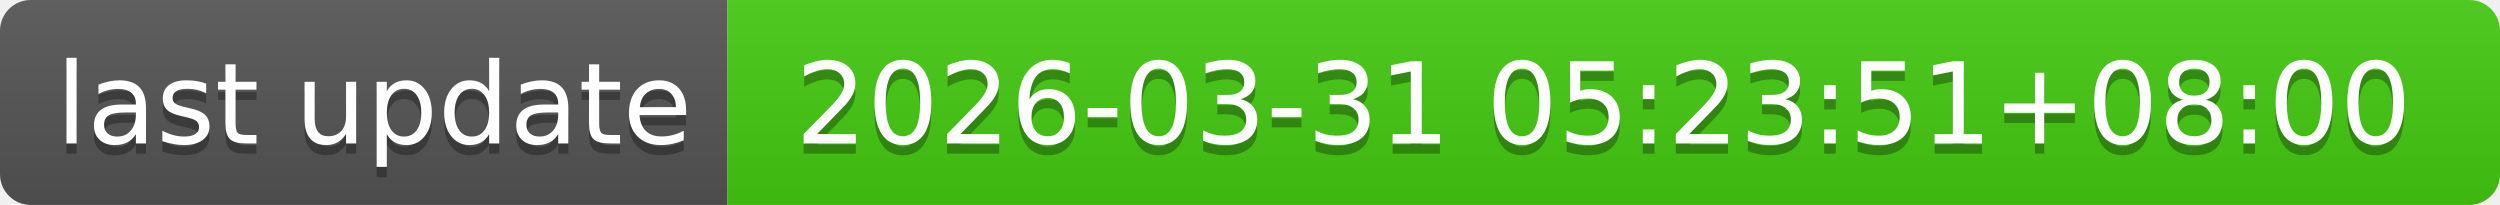
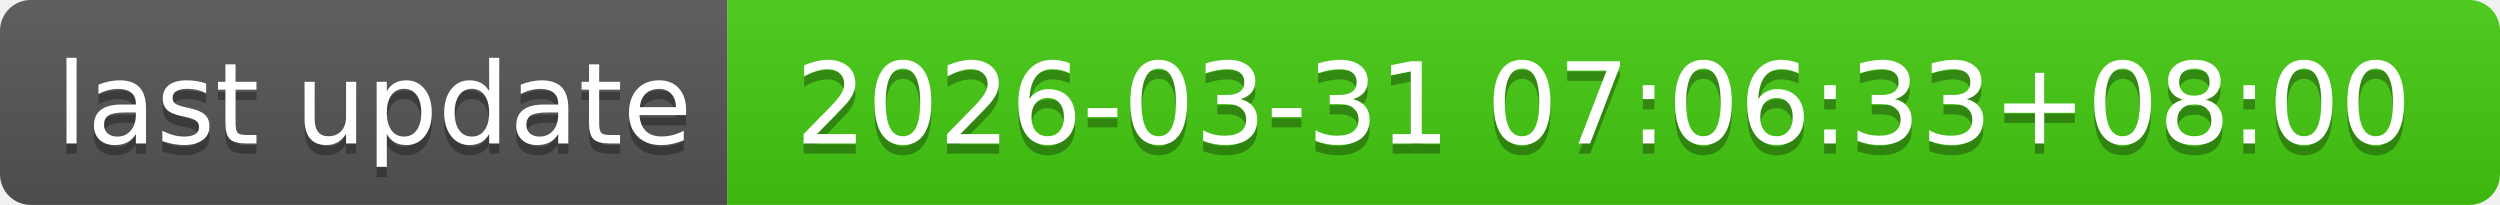
- <svg xmlns="http://www.w3.org/2000/svg" width="244" height="20" role="img" aria-label="last update: 2026-03-31 05:23:51+08:00">
+ <svg xmlns="http://www.w3.org/2000/svg" width="244" height="20" role="img" aria-label="last update: 2026-03-31 07:06:33+08:00">
  <linearGradient id="s" x2="0" y2="100%">
    <stop offset="0" stop-color="#bbb" stop-opacity=".1" />
    <stop offset="1" stop-opacity=".1" />
  </linearGradient>
  <clipPath id="r">
    <rect width="244" height="20" rx="3" fill="#fff" />
  </clipPath>
  <g clip-path="url(#r)">
    <rect width="71" height="20" fill="#555" />
    <rect x="71" width="173" height="20" fill="#4c1" />
    <rect width="244" height="20" fill="url(#s)" />
  </g>
  <g fill="#fff" text-anchor="middle" font-family="Verdana,Geneva,DejaVu Sans,sans-serif" text-rendering="geometricPrecision" font-size="110">
    <text aria-hidden="true" x="365" y="150" fill="#010101" fill-opacity=".3" transform="scale(.1)" textLength="610">last update</text>
    <text x="365" y="140" transform="scale(.1)" fill="#fff" textLength="610">last update</text>
-     <text aria-hidden="true" x="1565" y="150" fill="#010101" fill-opacity=".3" transform="scale(.1)" textLength="1630">2026-03-31 05:23:51+08:00</text>
-     <text x="1565" y="140" transform="scale(.1)" fill="#fff" textLength="1630">2026-03-31 05:23:51+08:00</text>
+     <text aria-hidden="true" x="1565" y="150" fill="#010101" fill-opacity=".3" transform="scale(.1)" textLength="1630">2026-03-31 07:06:33+08:00</text>
+     <text x="1565" y="140" transform="scale(.1)" fill="#fff" textLength="1630">2026-03-31 07:06:33+08:00</text>
  </g>
</svg>
